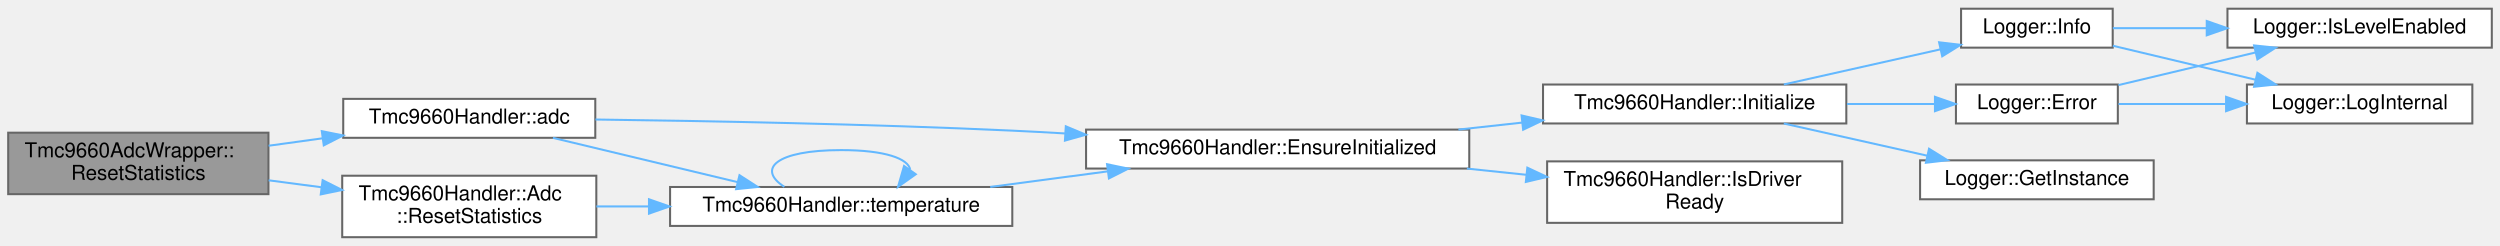
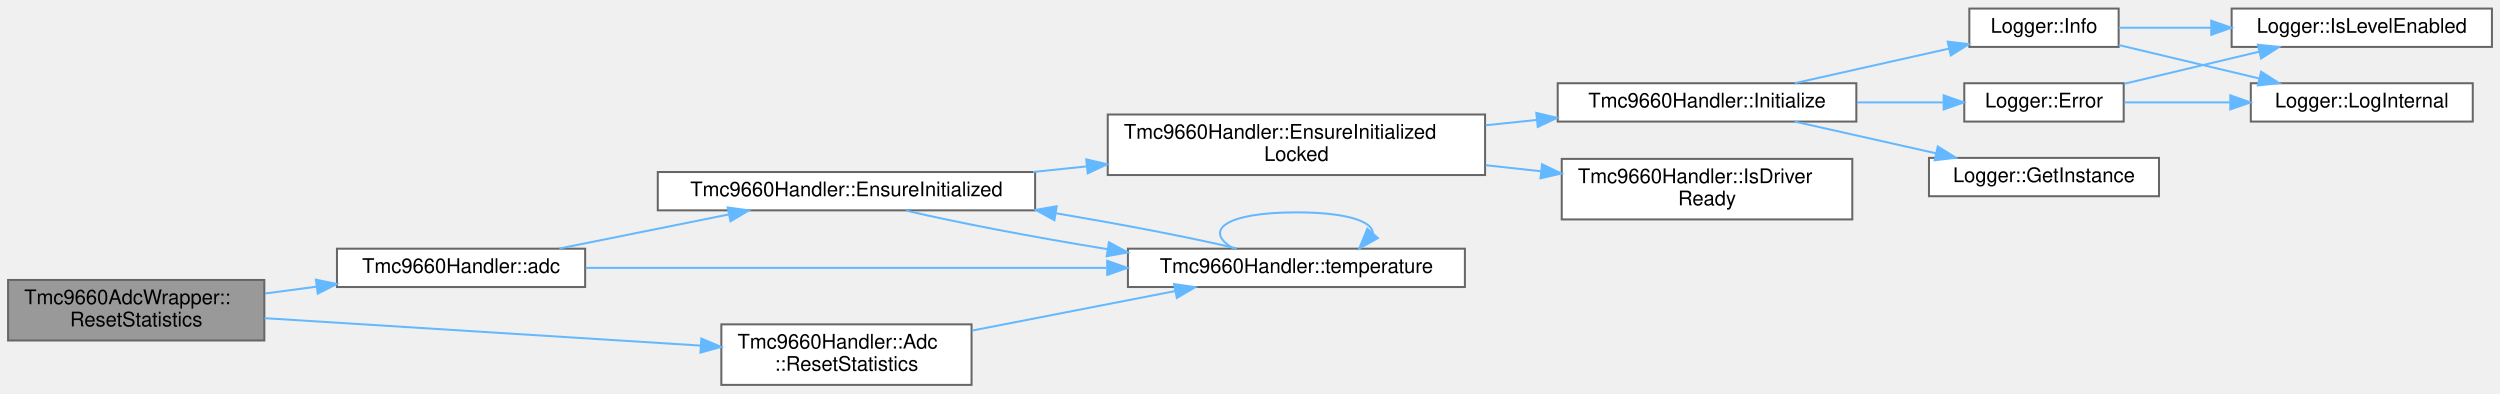
- <svg xmlns="http://www.w3.org/2000/svg" xmlns:xlink="http://www.w3.org/1999/xlink" width="1220pt" height="120pt" viewBox="0.00 0.00 1220.00 119.50">
-   <g id="graph0" class="graph" transform="scale(1 1) rotate(0) translate(4 115.5)">
+ <svg xmlns="http://www.w3.org/2000/svg" xmlns:xlink="http://www.w3.org/1999/xlink" width="1239pt" height="195pt" viewBox="0.00 0.00 1239.00 194.50">
+   <g id="graph0" class="graph" transform="scale(1 1) rotate(0) translate(4 190.5)">
    <g id="Node000001" class="node">
      <g id="a_Node000001">
        <a xlink:title=" ">
-           <polygon fill="#999999" stroke="#666666" points="127,-51 0,-51 0,-21 127,-21 127,-51" />
-           <text text-anchor="start" x="8" y="-39" font-family="Helvetica,sans-Serif" font-size="10.00">Tmc9660AdcWrapper::</text>
-           <text text-anchor="middle" x="63.5" y="-28" font-family="Helvetica,sans-Serif" font-size="10.00">ResetStatistics</text>
+           <polygon fill="#999999" stroke="#666666" points="127,-52 0,-52 0,-22 127,-22 127,-52" />
+           <text text-anchor="start" x="8" y="-40" font-family="Helvetica,sans-Serif" font-size="10.00">Tmc9660AdcWrapper::</text>
+           <text text-anchor="middle" x="63.5" y="-29" font-family="Helvetica,sans-Serif" font-size="10.00">ResetStatistics</text>
        </a>
      </g>
    </g>
    <g id="Node000002" class="node">
      <g id="a_Node000002">
        <a xlink:href="classTmc9660Handler.html#a7fe382c4dbf6bf84ed31586e52ec2e6e" target="_top" xlink:title="Get a reference to the ADC wrapper.">
-           <polygon fill="white" stroke="#666666" points="286.5,-67.5 163.5,-67.5 163.5,-48.5 286.5,-48.5 286.5,-67.5" />
-           <text text-anchor="middle" x="225" y="-55.5" font-family="Helvetica,sans-Serif" font-size="10.00">Tmc9660Handler::adc</text>
+           <polygon fill="white" stroke="#666666" points="286,-67.5 163,-67.5 163,-48.5 286,-48.5 286,-67.5" />
+           <text text-anchor="middle" x="224.5" y="-55.5" font-family="Helvetica,sans-Serif" font-size="10.00">Tmc9660Handler::adc</text>
        </a>
      </g>
    </g>
    <g id="edge1_Node000001_Node000002" class="edge">
      <g id="a_edge1_Node000001_Node000002">
        <a xlink:title=" ">
-           <path fill="none" stroke="#63b8ff" d="M127.08,-44.63C135.67,-45.82 144.55,-47.04 153.27,-48.24" />
-           <polygon fill="#63b8ff" stroke="#63b8ff" points="153.04,-51.75 163.43,-49.65 154,-44.81 153.04,-51.75" />
-         </a>
-       </g>
-     </g>
-     <g id="Node000012" class="node">
-       <g id="a_Node000012">
+           <path fill="none" stroke="#63b8ff" d="M127.34,-45.3C135.76,-46.41 144.45,-47.56 152.99,-48.69" />
+           <polygon fill="#63b8ff" stroke="#63b8ff" points="152.56,-52.16 162.93,-50 153.48,-45.22 152.56,-52.16" />
+         </a>
+       </g>
+     </g>
+     <g id="Node000013" class="node">
+       <g id="a_Node000013">
        <a xlink:href="classTmc9660Handler_1_1Adc.html#aeb392d8c266f3183dbce1f31f7bff568" target="_top" xlink:title="Reset all accumulated statistics to zero.">
-           <polygon fill="white" stroke="#666666" points="287,-30 163,-30 163,0 287,0 287,-30" />
-           <text text-anchor="start" x="171" y="-18" font-family="Helvetica,sans-Serif" font-size="10.00">Tmc9660Handler::Adc</text>
-           <text text-anchor="middle" x="225" y="-7" font-family="Helvetica,sans-Serif" font-size="10.00">::ResetStatistics</text>
-         </a>
-       </g>
-     </g>
-     <g id="edge15_Node000001_Node000012" class="edge">
-       <g id="a_edge15_Node000001_Node000012">
-         <a xlink:title=" ">
-           <path fill="none" stroke="#63b8ff" d="M127.08,-27.76C135.55,-26.65 144.29,-25.49 152.89,-24.36" />
-           <polygon fill="#63b8ff" stroke="#63b8ff" points="153.45,-27.82 162.91,-23.04 152.53,-20.88 153.45,-27.82" />
+           <polygon fill="white" stroke="#666666" points="477.5,-30 353.5,-30 353.5,0 477.5,0 477.5,-30" />
+           <text text-anchor="start" x="361.5" y="-18" font-family="Helvetica,sans-Serif" font-size="10.00">Tmc9660Handler::Adc</text>
+           <text text-anchor="middle" x="415.5" y="-7" font-family="Helvetica,sans-Serif" font-size="10.00">::ResetStatistics</text>
+         </a>
+       </g>
+     </g>
+     <g id="edge17_Node000001_Node000013" class="edge">
+       <g id="a_edge17_Node000001_Node000013">
+         <a xlink:title=" ">
+           <path fill="none" stroke="#63b8ff" d="M127.07,-33.07C187.7,-29.26 279.55,-23.48 343.02,-19.49" />
+           <polygon fill="#63b8ff" stroke="#63b8ff" points="343.59,-22.96 353.35,-18.84 343.15,-15.98 343.59,-22.96" />
        </a>
      </g>
    </g>
    <g id="Node000003" class="node">
      <g id="a_Node000003">
        <a xlink:href="classTmc9660Handler.html#a5a279ae9d4b5a8e0d71cb24577ad88ea" target="_top" xlink:title="Ensure driver is initialized (lazy init entrypoint).">
-           <polygon fill="white" stroke="#666666" points="713,-52.5 526,-52.5 526,-33.5 713,-33.5 713,-52.5" />
-           <text text-anchor="middle" x="619.5" y="-40.5" font-family="Helvetica,sans-Serif" font-size="10.00">Tmc9660Handler::EnsureInitialized</text>
+           <polygon fill="white" stroke="#666666" points="509,-105.5 322,-105.5 322,-86.5 509,-86.5 509,-105.5" />
+           <text text-anchor="middle" x="415.5" y="-93.5" font-family="Helvetica,sans-Serif" font-size="10.00">Tmc9660Handler::EnsureInitialized</text>
        </a>
      </g>
    </g>
    <g id="edge2_Node000002_Node000003" class="edge">
      <g id="a_edge2_Node000002_Node000003">
        <a xlink:title=" ">
-           <path fill="none" stroke="#63b8ff" d="M286.58,-57.43C340.11,-56.74 420.28,-55.23 490,-52 498.35,-51.61 507,-51.15 515.69,-50.63" />
-           <polygon fill="#63b8ff" stroke="#63b8ff" points="516.11,-54.11 525.88,-50.01 515.69,-47.13 516.11,-54.11" />
+           <path fill="none" stroke="#63b8ff" d="M273.19,-67.59C298.7,-72.72 330.28,-79.07 357.12,-84.46" />
+           <polygon fill="#63b8ff" stroke="#63b8ff" points="356.66,-87.94 367.15,-86.48 358.04,-81.08 356.66,-87.94" />
+         </a>
+       </g>
+     </g>
+     <g id="Node000012" class="node">
+       <g id="a_Node000012">
+         <a xlink:href="classTmc9660Handler.html#a393382194d0602e7aa02da6a8fd7a20a" target="_top" xlink:title="Get a reference to the Temperature wrapper.">
+           <polygon fill="white" stroke="#666666" points="722,-67.5 555,-67.5 555,-48.5 722,-48.5 722,-67.5" />
+           <text text-anchor="middle" x="638.5" y="-55.5" font-family="Helvetica,sans-Serif" font-size="10.00">Tmc9660Handler::temperature</text>
+         </a>
+       </g>
+     </g>
+     <g id="edge16_Node000002_Node000012" class="edge">
+       <g id="a_edge16_Node000002_Node000012">
+         <a xlink:title=" ">
+           <path fill="none" stroke="#63b8ff" d="M286.29,-58C354.31,-58 465.29,-58 544.29,-58" />
+           <polygon fill="#63b8ff" stroke="#63b8ff" points="544.73,-61.5 554.73,-58 544.73,-54.5 544.73,-61.5" />
+         </a>
+       </g>
+     </g>
+     <g id="Node000004" class="node">
+       <g id="a_Node000004">
+         <a xlink:href="classTmc9660Handler.html#a7c1d8073576d678b09dac24c9eb12845" target="_top" xlink:title="Ensure initialized while handler_mutex_ is already held.">
+           <polygon fill="white" stroke="#666666" points="732,-134 545,-134 545,-104 732,-104 732,-134" />
+           <text text-anchor="start" x="553" y="-122" font-family="Helvetica,sans-Serif" font-size="10.00">Tmc9660Handler::EnsureInitialized</text>
+           <text text-anchor="middle" x="638.5" y="-111" font-family="Helvetica,sans-Serif" font-size="10.00">Locked</text>
+         </a>
+       </g>
+     </g>
+     <g id="edge3_Node000003_Node000004" class="edge">
+       <g id="a_edge3_Node000003_Node000004">
+         <a xlink:title=" ">
+           <path fill="none" stroke="#63b8ff" d="M507.98,-105.52C516.78,-106.44 525.75,-107.37 534.65,-108.3" />
+           <polygon fill="#63b8ff" stroke="#63b8ff" points="534.35,-111.78 544.66,-109.34 535.07,-104.82 534.35,-111.78" />
+         </a>
+       </g>
+     </g>
+     <g id="edge13_Node000003_Node000012" class="edge">
+       <g id="a_edge13_Node000003_Node000012">
+         <a xlink:title=" ">
+           <path fill="none" stroke="#63b8ff" d="M444.94,-86.41C470.3,-80.41 508.87,-73.12 544.85,-67.26" />
+           <polygon fill="#63b8ff" stroke="#63b8ff" points="545.6,-70.68 554.92,-65.64 544.49,-63.77 545.6,-70.68" />
+         </a>
+       </g>
+     </g>
+     <g id="Node000005" class="node">
+       <g id="a_Node000005">
+         <a xlink:href="classTmc9660Handler.html#adc564847f8ae26c47412aaee0758991c" target="_top" xlink:title="Initialize the TMC9660 device.">
+           <polygon fill="white" stroke="#666666" points="916,-149.5 768,-149.5 768,-130.5 916,-130.5 916,-149.5" />
+           <text text-anchor="middle" x="842" y="-137.5" font-family="Helvetica,sans-Serif" font-size="10.00">Tmc9660Handler::Initialize</text>
+         </a>
+       </g>
+     </g>
+     <g id="edge4_Node000004_Node000005" class="edge">
+       <g id="a_edge4_Node000004_Node000005">
+         <a xlink:title=" ">
+           <path fill="none" stroke="#63b8ff" d="M732.29,-128.67C740.73,-129.55 749.25,-130.44 757.61,-131.31" />
+           <polygon fill="#63b8ff" stroke="#63b8ff" points="757.39,-134.81 767.7,-132.36 758.12,-127.84 757.39,-134.81" />
        </a>
      </g>
    </g>
    <g id="Node000011" class="node">
      <g id="a_Node000011">
-         <a xlink:href="classTmc9660Handler.html#a393382194d0602e7aa02da6a8fd7a20a" target="_top" xlink:title="Get a reference to the Temperature wrapper.">
-           <polygon fill="white" stroke="#666666" points="490,-24.5 323,-24.5 323,-5.5 490,-5.5 490,-24.5" />
-           <text text-anchor="middle" x="406.5" y="-12.5" font-family="Helvetica,sans-Serif" font-size="10.00">Tmc9660Handler::temperature</text>
-         </a>
-       </g>
-     </g>
-     <g id="edge12_Node000002_Node000011" class="edge">
-       <g id="a_edge12_Node000002_Node000011">
-         <a xlink:title=" ">
-           <path fill="none" stroke="#63b8ff" d="M265.84,-48.46C292.45,-42.08 327.64,-33.65 356.04,-26.85" />
-           <polygon fill="#63b8ff" stroke="#63b8ff" points="356.87,-30.25 365.77,-24.52 355.23,-23.44 356.87,-30.25" />
-         </a>
-       </g>
-     </g>
-     <g id="Node000004" class="node">
-       <g id="a_Node000004">
-         <a xlink:href="classTmc9660Handler.html#adc564847f8ae26c47412aaee0758991c" target="_top" xlink:title="Initialize the TMC9660 device.">
-           <polygon fill="white" stroke="#666666" points="897,-74.5 749,-74.5 749,-55.5 897,-55.5 897,-74.5" />
-           <text text-anchor="middle" x="823" y="-62.5" font-family="Helvetica,sans-Serif" font-size="10.00">Tmc9660Handler::Initialize</text>
-         </a>
-       </g>
-     </g>
-     <g id="edge3_Node000003_Node000004" class="edge">
-       <g id="a_edge3_Node000003_Node000004">
-         <a xlink:title=" ">
-           <path fill="none" stroke="#63b8ff" d="M707.71,-52.52C718,-53.65 728.48,-54.79 738.72,-55.91" />
-           <polygon fill="#63b8ff" stroke="#63b8ff" points="738.53,-59.41 748.85,-57.01 739.29,-52.45 738.53,-59.41" />
+         <a xlink:href="classTmc9660Handler.html#a13db97d201a287d8aa60384e04070b9f" target="_top" xlink:title="Check if the TMC9660 driver has been initialized and is ready.">
+           <polygon fill="white" stroke="#666666" points="914,-112 770,-112 770,-82 914,-82 914,-112" />
+           <text text-anchor="start" x="778" y="-100" font-family="Helvetica,sans-Serif" font-size="10.00">Tmc9660Handler::IsDriver</text>
+           <text text-anchor="middle" x="842" y="-89" font-family="Helvetica,sans-Serif" font-size="10.00">Ready</text>
+         </a>
+       </g>
+     </g>
+     <g id="edge12_Node000004_Node000011" class="edge">
+       <g id="a_edge12_Node000004_Node000011">
+         <a xlink:title=" ">
+           <path fill="none" stroke="#63b8ff" d="M732.29,-108.87C741.44,-107.87 750.69,-106.86 759.71,-105.87" />
+           <polygon fill="#63b8ff" stroke="#63b8ff" points="760.24,-109.34 769.8,-104.77 759.48,-102.38 760.24,-109.34" />
+         </a>
+       </g>
+     </g>
+     <g id="Node000006" class="node">
+       <g id="a_Node000006">
+         <a xlink:href="classLogger.html#adce17848a5844e053bfd314863dc1404" target="_top" xlink:title="Log error message.">
+           <polygon fill="white" stroke="#666666" points="1048.5,-149.5 969.5,-149.5 969.5,-130.5 1048.5,-130.5 1048.5,-149.5" />
+           <text text-anchor="middle" x="1009" y="-137.5" font-family="Helvetica,sans-Serif" font-size="10.00">Logger::Error</text>
+         </a>
+       </g>
+     </g>
+     <g id="edge5_Node000005_Node000006" class="edge">
+       <g id="a_edge5_Node000005_Node000006">
+         <a xlink:title=" ">
+           <path fill="none" stroke="#63b8ff" d="M916.33,-140C930.73,-140 945.5,-140 958.87,-140" />
+           <polygon fill="#63b8ff" stroke="#63b8ff" points="959.26,-143.5 969.26,-140 959.26,-136.5 959.26,-143.5" />
+         </a>
+       </g>
+     </g>
+     <g id="Node000009" class="node">
+       <g id="a_Node000009">
+         <a xlink:href="classLogger.html#a5789d11f8f1356e2192c0023a089cbc4" target="_top" xlink:title="Get singleton instance.">
+           <polygon fill="white" stroke="#666666" points="1066,-112.5 952,-112.5 952,-93.5 1066,-93.5 1066,-112.5" />
+           <text text-anchor="middle" x="1009" y="-100.5" font-family="Helvetica,sans-Serif" font-size="10.00">Logger::GetInstance</text>
+         </a>
+       </g>
+     </g>
+     <g id="edge8_Node000005_Node000009" class="edge">
+       <g id="a_edge8_Node000005_Node000009">
+         <a xlink:title=" ">
+           <path fill="none" stroke="#63b8ff" d="M885.49,-130.47C906.87,-125.68 932.97,-119.82 955.58,-114.75" />
+           <polygon fill="#63b8ff" stroke="#63b8ff" points="956.37,-118.16 965.37,-112.56 954.84,-111.33 956.37,-118.16" />
        </a>
      </g>
    </g>
    <g id="Node000010" class="node">
      <g id="a_Node000010">
-         <a xlink:href="classTmc9660Handler.html#a13db97d201a287d8aa60384e04070b9f" target="_top" xlink:title="Check if the TMC9660 driver has been initialized and is ready.">
-           <polygon fill="white" stroke="#666666" points="895,-37 751,-37 751,-7 895,-7 895,-37" />
-           <text text-anchor="start" x="759" y="-25" font-family="Helvetica,sans-Serif" font-size="10.00">Tmc9660Handler::IsDriver</text>
-           <text text-anchor="middle" x="823" y="-14" font-family="Helvetica,sans-Serif" font-size="10.00">Ready</text>
-         </a>
-       </g>
-     </g>
-     <g id="edge11_Node000003_Node000010" class="edge">
-       <g id="a_edge11_Node000003_Node000010">
-         <a xlink:title=" ">
-           <path fill="none" stroke="#63b8ff" d="M711.82,-33.48C721.45,-32.48 731.2,-31.46 740.71,-30.47" />
-           <polygon fill="#63b8ff" stroke="#63b8ff" points="741.34,-33.93 750.92,-29.41 740.61,-26.96 741.34,-33.93" />
-         </a>
-       </g>
-     </g>
-     <g id="Node000005" class="node">
-       <g id="a_Node000005">
-         <a xlink:href="classLogger.html#adce17848a5844e053bfd314863dc1404" target="_top" xlink:title="Log error message.">
-           <polygon fill="white" stroke="#666666" points="1029.5,-74.5 950.5,-74.5 950.5,-55.5 1029.5,-55.5 1029.5,-74.5" />
-           <text text-anchor="middle" x="990" y="-62.5" font-family="Helvetica,sans-Serif" font-size="10.00">Logger::Error</text>
-         </a>
-       </g>
-     </g>
-     <g id="edge4_Node000004_Node000005" class="edge">
-       <g id="a_edge4_Node000004_Node000005">
-         <a xlink:title=" ">
-           <path fill="none" stroke="#63b8ff" d="M897.33,-65C911.73,-65 926.5,-65 939.87,-65" />
-           <polygon fill="#63b8ff" stroke="#63b8ff" points="940.26,-68.5 950.26,-65 940.26,-61.5 940.26,-68.5" />
+         <a xlink:href="classLogger.html#a4681229c521795685fc14f6b55c82300" target="_top" xlink:title="Log info message.">
+           <polygon fill="white" stroke="#666666" points="1046,-186.5 972,-186.5 972,-167.5 1046,-167.5 1046,-186.5" />
+           <text text-anchor="middle" x="1009" y="-174.5" font-family="Helvetica,sans-Serif" font-size="10.00">Logger::Info</text>
+         </a>
+       </g>
+     </g>
+     <g id="edge9_Node000005_Node000010" class="edge">
+       <g id="a_edge9_Node000005_Node000010">
+         <a xlink:title=" ">
+           <path fill="none" stroke="#63b8ff" d="M885.49,-149.53C908.89,-154.77 937.94,-161.29 961.89,-166.66" />
+           <polygon fill="#63b8ff" stroke="#63b8ff" points="961.28,-170.11 971.8,-168.88 962.81,-163.28 961.28,-170.11" />
+         </a>
+       </g>
+     </g>
+     <g id="Node000007" class="node">
+       <g id="a_Node000007">
+         <a xlink:href="classLogger.html#af9e84e0ff6bd538e4f9ed8dcebc3e2f0" target="_top" xlink:title="Check if log level is enabled for tag.">
+           <polygon fill="white" stroke="#666666" points="1231,-186.5 1102,-186.5 1102,-167.5 1231,-167.5 1231,-186.5" />
+           <text text-anchor="middle" x="1166.5" y="-174.5" font-family="Helvetica,sans-Serif" font-size="10.00">Logger::IsLevelEnabled</text>
+         </a>
+       </g>
+     </g>
+     <g id="edge6_Node000006_Node000007" class="edge">
+       <g id="a_edge6_Node000006_Node000007">
+         <a xlink:title=" ">
+           <path fill="none" stroke="#63b8ff" d="M1048.84,-149.24C1069.03,-154.05 1093.94,-159.97 1115.55,-165.11" />
+           <polygon fill="#63b8ff" stroke="#63b8ff" points="1115,-168.58 1125.53,-167.49 1116.62,-161.77 1115,-168.58" />
        </a>
      </g>
    </g>
    <g id="Node000008" class="node">
      <g id="a_Node000008">
-         <a xlink:href="classLogger.html#a5789d11f8f1356e2192c0023a089cbc4" target="_top" xlink:title="Get singleton instance.">
-           <polygon fill="white" stroke="#666666" points="1047,-37.5 933,-37.5 933,-18.5 1047,-18.5 1047,-37.5" />
-           <text text-anchor="middle" x="990" y="-25.5" font-family="Helvetica,sans-Serif" font-size="10.00">Logger::GetInstance</text>
-         </a>
-       </g>
-     </g>
-     <g id="edge7_Node000004_Node000008" class="edge">
-       <g id="a_edge7_Node000004_Node000008">
-         <a xlink:title=" ">
-           <path fill="none" stroke="#63b8ff" d="M866.49,-55.47C887.87,-50.68 913.97,-44.82 936.58,-39.75" />
-           <polygon fill="#63b8ff" stroke="#63b8ff" points="937.37,-43.16 946.37,-37.56 935.84,-36.33 937.37,-43.16" />
-         </a>
-       </g>
-     </g>
-     <g id="Node000009" class="node">
-       <g id="a_Node000009">
-         <a xlink:href="classLogger.html#a4681229c521795685fc14f6b55c82300" target="_top" xlink:title="Log info message.">
-           <polygon fill="white" stroke="#666666" points="1027,-111.5 953,-111.5 953,-92.5 1027,-92.5 1027,-111.5" />
-           <text text-anchor="middle" x="990" y="-99.5" font-family="Helvetica,sans-Serif" font-size="10.00">Logger::Info</text>
-         </a>
-       </g>
-     </g>
-     <g id="edge8_Node000004_Node000009" class="edge">
-       <g id="a_edge8_Node000004_Node000009">
-         <a xlink:title=" ">
-           <path fill="none" stroke="#63b8ff" d="M866.49,-74.53C889.89,-79.77 918.94,-86.29 942.89,-91.66" />
-           <polygon fill="#63b8ff" stroke="#63b8ff" points="942.28,-95.11 952.8,-93.88 943.81,-88.28 942.28,-95.11" />
-         </a>
-       </g>
-     </g>
-     <g id="Node000006" class="node">
-       <g id="a_Node000006">
-         <a xlink:href="classLogger.html#af9e84e0ff6bd538e4f9ed8dcebc3e2f0" target="_top" xlink:title="Check if log level is enabled for tag.">
-           <polygon fill="white" stroke="#666666" points="1212,-111.5 1083,-111.5 1083,-92.5 1212,-92.5 1212,-111.5" />
-           <text text-anchor="middle" x="1147.5" y="-99.5" font-family="Helvetica,sans-Serif" font-size="10.00">Logger::IsLevelEnabled</text>
-         </a>
-       </g>
-     </g>
-     <g id="edge5_Node000005_Node000006" class="edge">
-       <g id="a_edge5_Node000005_Node000006">
-         <a xlink:title=" ">
-           <path fill="none" stroke="#63b8ff" d="M1029.84,-74.24C1050.03,-79.05 1074.94,-84.97 1096.55,-90.11" />
-           <polygon fill="#63b8ff" stroke="#63b8ff" points="1096,-93.58 1106.53,-92.49 1097.62,-86.77 1096,-93.58" />
-         </a>
-       </g>
-     </g>
-     <g id="Node000007" class="node">
-       <g id="a_Node000007">
        <a xlink:href="classLogger.html#a6adb205db597526fb91ad20067400394" target="_top" xlink:title="Internal logging method.">
-           <polygon fill="white" stroke="#666666" points="1202.5,-74.5 1092.5,-74.5 1092.5,-55.5 1202.5,-55.5 1202.5,-74.5" />
-           <text text-anchor="middle" x="1147.5" y="-62.5" font-family="Helvetica,sans-Serif" font-size="10.00">Logger::LogInternal</text>
-         </a>
-       </g>
-     </g>
-     <g id="edge6_Node000005_Node000007" class="edge">
-       <g id="a_edge6_Node000005_Node000007">
-         <a xlink:title=" ">
-           <path fill="none" stroke="#63b8ff" d="M1029.84,-65C1045.63,-65 1064.31,-65 1082.03,-65" />
-           <polygon fill="#63b8ff" stroke="#63b8ff" points="1082.33,-68.5 1092.33,-65 1082.33,-61.5 1082.33,-68.5" />
-         </a>
-       </g>
-     </g>
-     <g id="edge9_Node000009_Node000006" class="edge">
-       <g id="a_edge9_Node000009_Node000006">
-         <a xlink:title=" ">
-           <path fill="none" stroke="#63b8ff" d="M1027.07,-102C1040.68,-102 1056.72,-102 1072.55,-102" />
-           <polygon fill="#63b8ff" stroke="#63b8ff" points="1072.89,-105.5 1082.89,-102 1072.89,-98.5 1072.89,-105.5" />
-         </a>
-       </g>
-     </g>
-     <g id="edge10_Node000009_Node000007" class="edge">
-       <g id="a_edge10_Node000009_Node000007">
-         <a xlink:title=" ">
-           <path fill="none" stroke="#63b8ff" d="M1027.07,-93.42C1047.78,-88.49 1074.09,-82.23 1096.74,-76.84" />
-           <polygon fill="#63b8ff" stroke="#63b8ff" points="1097.61,-80.23 1106.53,-74.51 1095.99,-73.42 1097.61,-80.23" />
-         </a>
-       </g>
-     </g>
-     <g id="edge13_Node000011_Node000003" class="edge">
-       <g id="a_edge13_Node000011_Node000003">
-         <a xlink:title=" ">
-           <path fill="none" stroke="#63b8ff" d="M479.23,-24.52C497.66,-26.96 517.63,-29.61 536.54,-32.12" />
-           <polygon fill="#63b8ff" stroke="#63b8ff" points="536.24,-35.61 546.61,-33.46 537.16,-28.68 536.24,-35.61" />
-         </a>
-       </g>
-     </g>
-     <g id="edge14_Node000011_Node000011" class="edge">
-       <g id="a_edge14_Node000011_Node000011">
-         <a xlink:title=" ">
-           <path fill="none" stroke="#63b8ff" d="M378.76,-24.58C365.26,-33.23 374.51,-42.5 406.5,-42.5 427.99,-42.5 439.22,-38.32 440.18,-32.95" />
-           <polygon fill="#63b8ff" stroke="#63b8ff" points="442.89,-30.71 434.24,-24.58 437.18,-34.76 442.89,-30.71" />
-         </a>
-       </g>
-     </g>
-     <g id="edge16_Node000012_Node000011" class="edge">
-       <g id="a_edge16_Node000012_Node000011">
-         <a xlink:title=" ">
-           <path fill="none" stroke="#63b8ff" d="M287.02,-15C295.28,-15 303.89,-15 312.55,-15" />
-           <polygon fill="#63b8ff" stroke="#63b8ff" points="312.71,-18.5 322.71,-15 312.71,-11.5 312.71,-18.5" />
+           <polygon fill="white" stroke="#666666" points="1221.5,-149.5 1111.5,-149.5 1111.5,-130.5 1221.5,-130.5 1221.5,-149.5" />
+           <text text-anchor="middle" x="1166.5" y="-137.5" font-family="Helvetica,sans-Serif" font-size="10.00">Logger::LogInternal</text>
+         </a>
+       </g>
+     </g>
+     <g id="edge7_Node000006_Node000008" class="edge">
+       <g id="a_edge7_Node000006_Node000008">
+         <a xlink:title=" ">
+           <path fill="none" stroke="#63b8ff" d="M1048.84,-140C1064.63,-140 1083.31,-140 1101.03,-140" />
+           <polygon fill="#63b8ff" stroke="#63b8ff" points="1101.33,-143.5 1111.33,-140 1101.33,-136.5 1101.33,-143.5" />
+         </a>
+       </g>
+     </g>
+     <g id="edge10_Node000010_Node000007" class="edge">
+       <g id="a_edge10_Node000010_Node000007">
+         <a xlink:title=" ">
+           <path fill="none" stroke="#63b8ff" d="M1046.07,-177C1059.68,-177 1075.72,-177 1091.55,-177" />
+           <polygon fill="#63b8ff" stroke="#63b8ff" points="1091.89,-180.5 1101.89,-177 1091.89,-173.5 1091.89,-180.5" />
+         </a>
+       </g>
+     </g>
+     <g id="edge11_Node000010_Node000008" class="edge">
+       <g id="a_edge11_Node000010_Node000008">
+         <a xlink:title=" ">
+           <path fill="none" stroke="#63b8ff" d="M1046.07,-168.42C1066.78,-163.49 1093.09,-157.23 1115.74,-151.84" />
+           <polygon fill="#63b8ff" stroke="#63b8ff" points="1116.61,-155.23 1125.53,-149.51 1114.99,-148.42 1116.61,-155.23" />
+         </a>
+       </g>
+     </g>
+     <g id="edge14_Node000012_Node000003" class="edge">
+       <g id="a_edge14_Node000012_Node000003">
+         <a xlink:title=" ">
+           <path fill="none" stroke="#63b8ff" d="M608.98,-67.61C586.02,-73.03 552.27,-79.51 519.42,-85.04" />
+           <polygon fill="#63b8ff" stroke="#63b8ff" points="518.56,-81.63 509.26,-86.72 519.7,-88.54 518.56,-81.63" />
+         </a>
+       </g>
+     </g>
+     <g id="edge15_Node000012_Node000012" class="edge">
+       <g id="a_edge15_Node000012_Node000012">
+         <a xlink:title=" ">
+           <path fill="none" stroke="#63b8ff" d="M607.37,-67.58C592.22,-76.23 602.6,-85.5 638.5,-85.5 663.74,-85.5 676.37,-80.92 676.37,-75.19" />
+           <polygon fill="#63b8ff" stroke="#63b8ff" points="678.89,-72.75 669.63,-67.58 673.65,-77.39 678.89,-72.75" />
+         </a>
+       </g>
+     </g>
+     <g id="edge18_Node000013_Node000012" class="edge">
+       <g id="a_edge18_Node000013_Node000012">
+         <a xlink:title=" ">
+           <path fill="none" stroke="#63b8ff" d="M477.77,-26.92C509.24,-33.04 547.4,-40.47 578.53,-46.53" />
+           <polygon fill="#63b8ff" stroke="#63b8ff" points="577.89,-49.97 588.37,-48.44 579.23,-43.1 577.89,-49.97" />
        </a>
      </g>
    </g>
  </g>
</svg>
